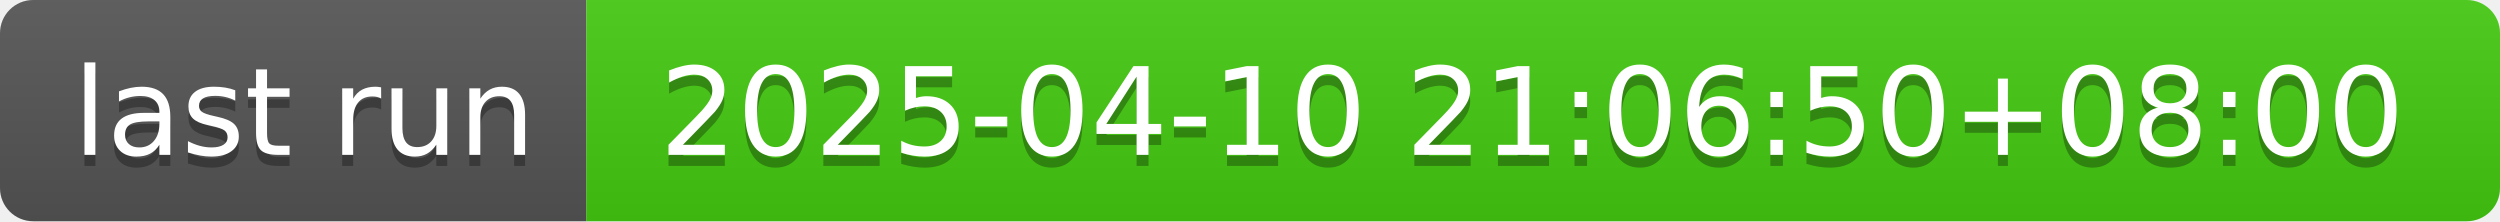
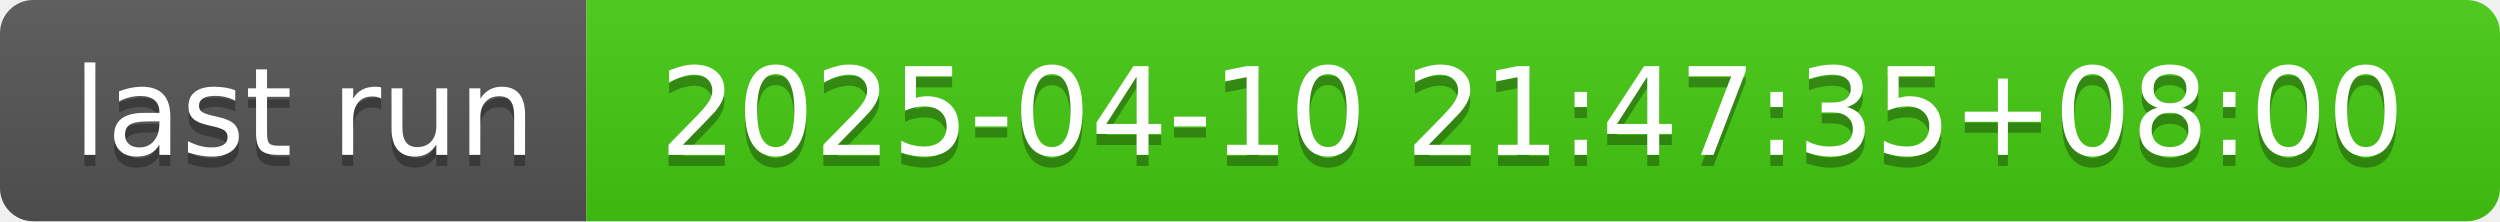
- <svg xmlns="http://www.w3.org/2000/svg" width="226" height="20" role="img" aria-label="last run: 2025-04-10 21:06:50+08:00">
+ <svg xmlns="http://www.w3.org/2000/svg" width="226" height="20" role="img" aria-label="last run: 2025-04-10 21:47:35+08:00">
  <linearGradient id="s" x2="0" y2="100%">
    <stop offset="0" stop-color="#bbb" stop-opacity=".1" />
    <stop offset="1" stop-opacity=".1" />
  </linearGradient>
  <clipPath id="r">
    <rect width="226" height="20" rx="3" fill="#fff" />
  </clipPath>
  <g clip-path="url(#r)">
    <rect width="53" height="20" fill="#555" />
    <rect x="53" width="173" height="20" fill="#4c1" />
    <rect width="226" height="20" fill="url(#s)" />
  </g>
  <g fill="#fff" text-anchor="middle" font-family="Verdana,Geneva,DejaVu Sans,sans-serif" text-rendering="geometricPrecision" font-size="110">
    <text aria-hidden="true" x="275" y="150" fill="#010101" fill-opacity=".3" transform="scale(.1)" textLength="430">last run</text>
    <text x="275" y="140" transform="scale(.1)" fill="#fff" textLength="430">last run</text>
-     <text aria-hidden="true" x="1385" y="150" fill="#010101" fill-opacity=".3" transform="scale(.1)" textLength="1630">2025-04-10 21:06:50+08:00</text>
-     <text x="1385" y="140" transform="scale(.1)" fill="#fff" textLength="1630">2025-04-10 21:06:50+08:00</text>
+     <text aria-hidden="true" x="1385" y="150" fill="#010101" fill-opacity=".3" transform="scale(.1)" textLength="1630">2025-04-10 21:47:35+08:00</text>
+     <text x="1385" y="140" transform="scale(.1)" fill="#fff" textLength="1630">2025-04-10 21:47:35+08:00</text>
  </g>
</svg>
